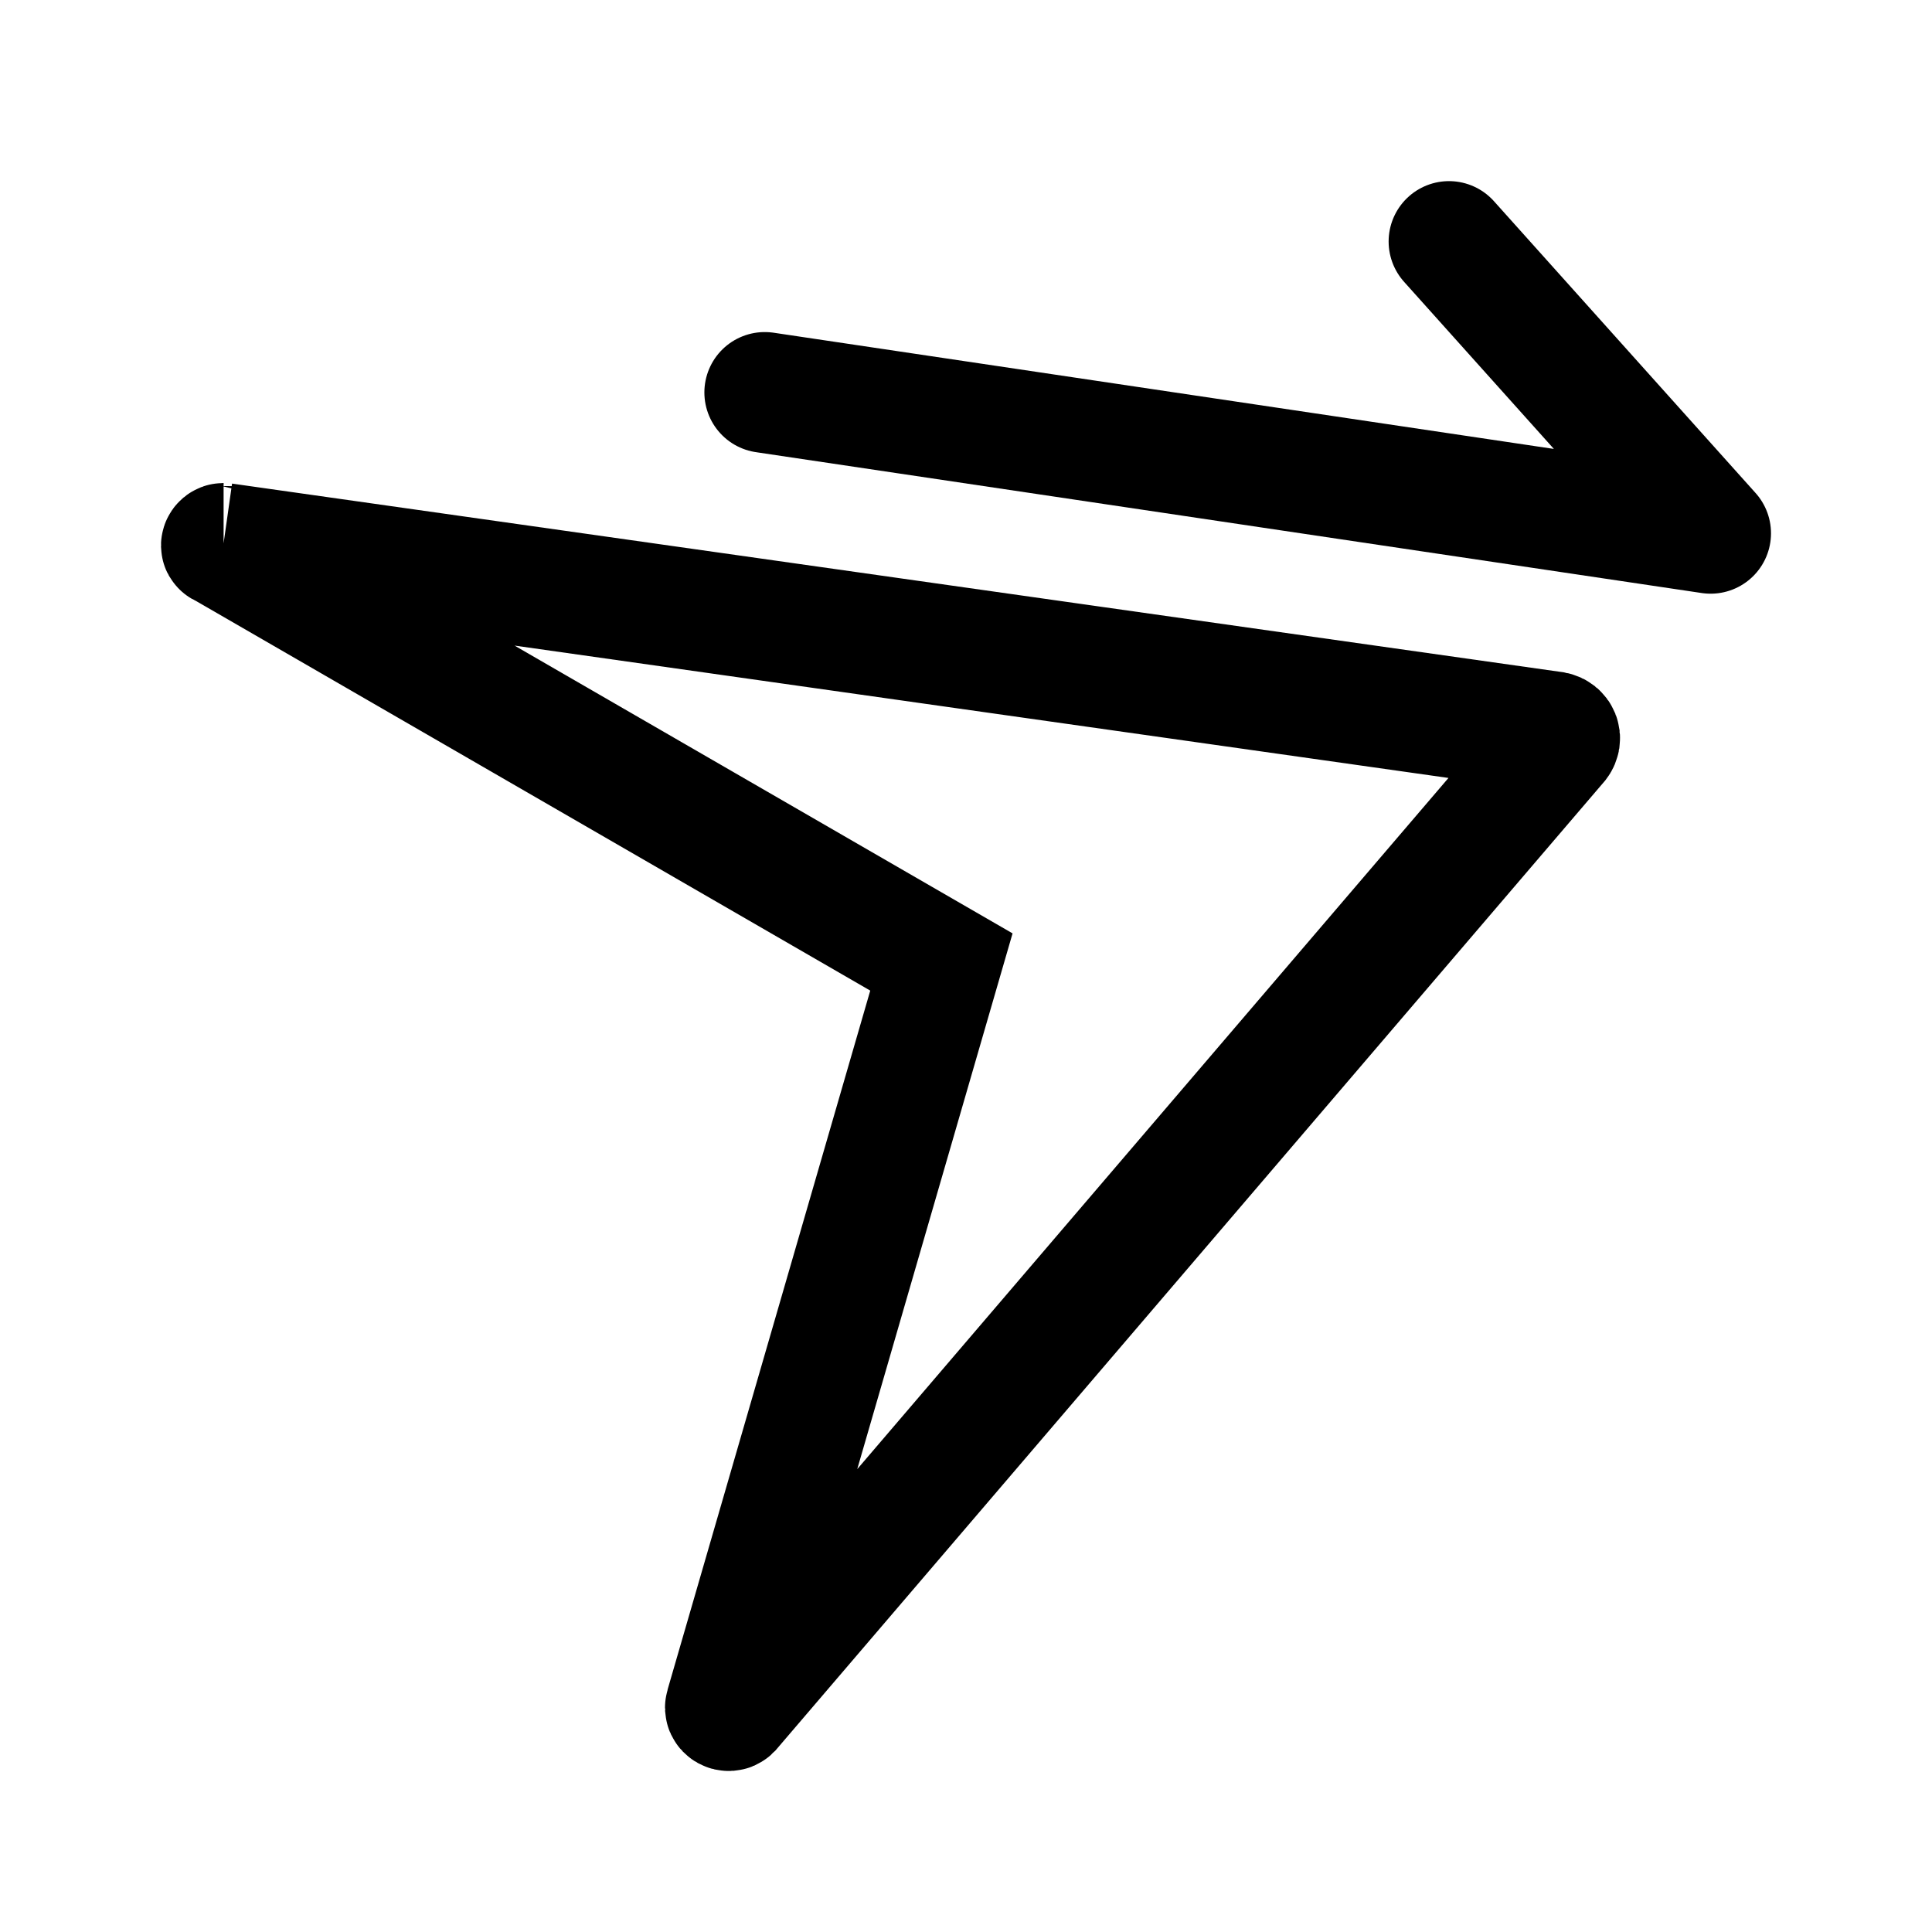
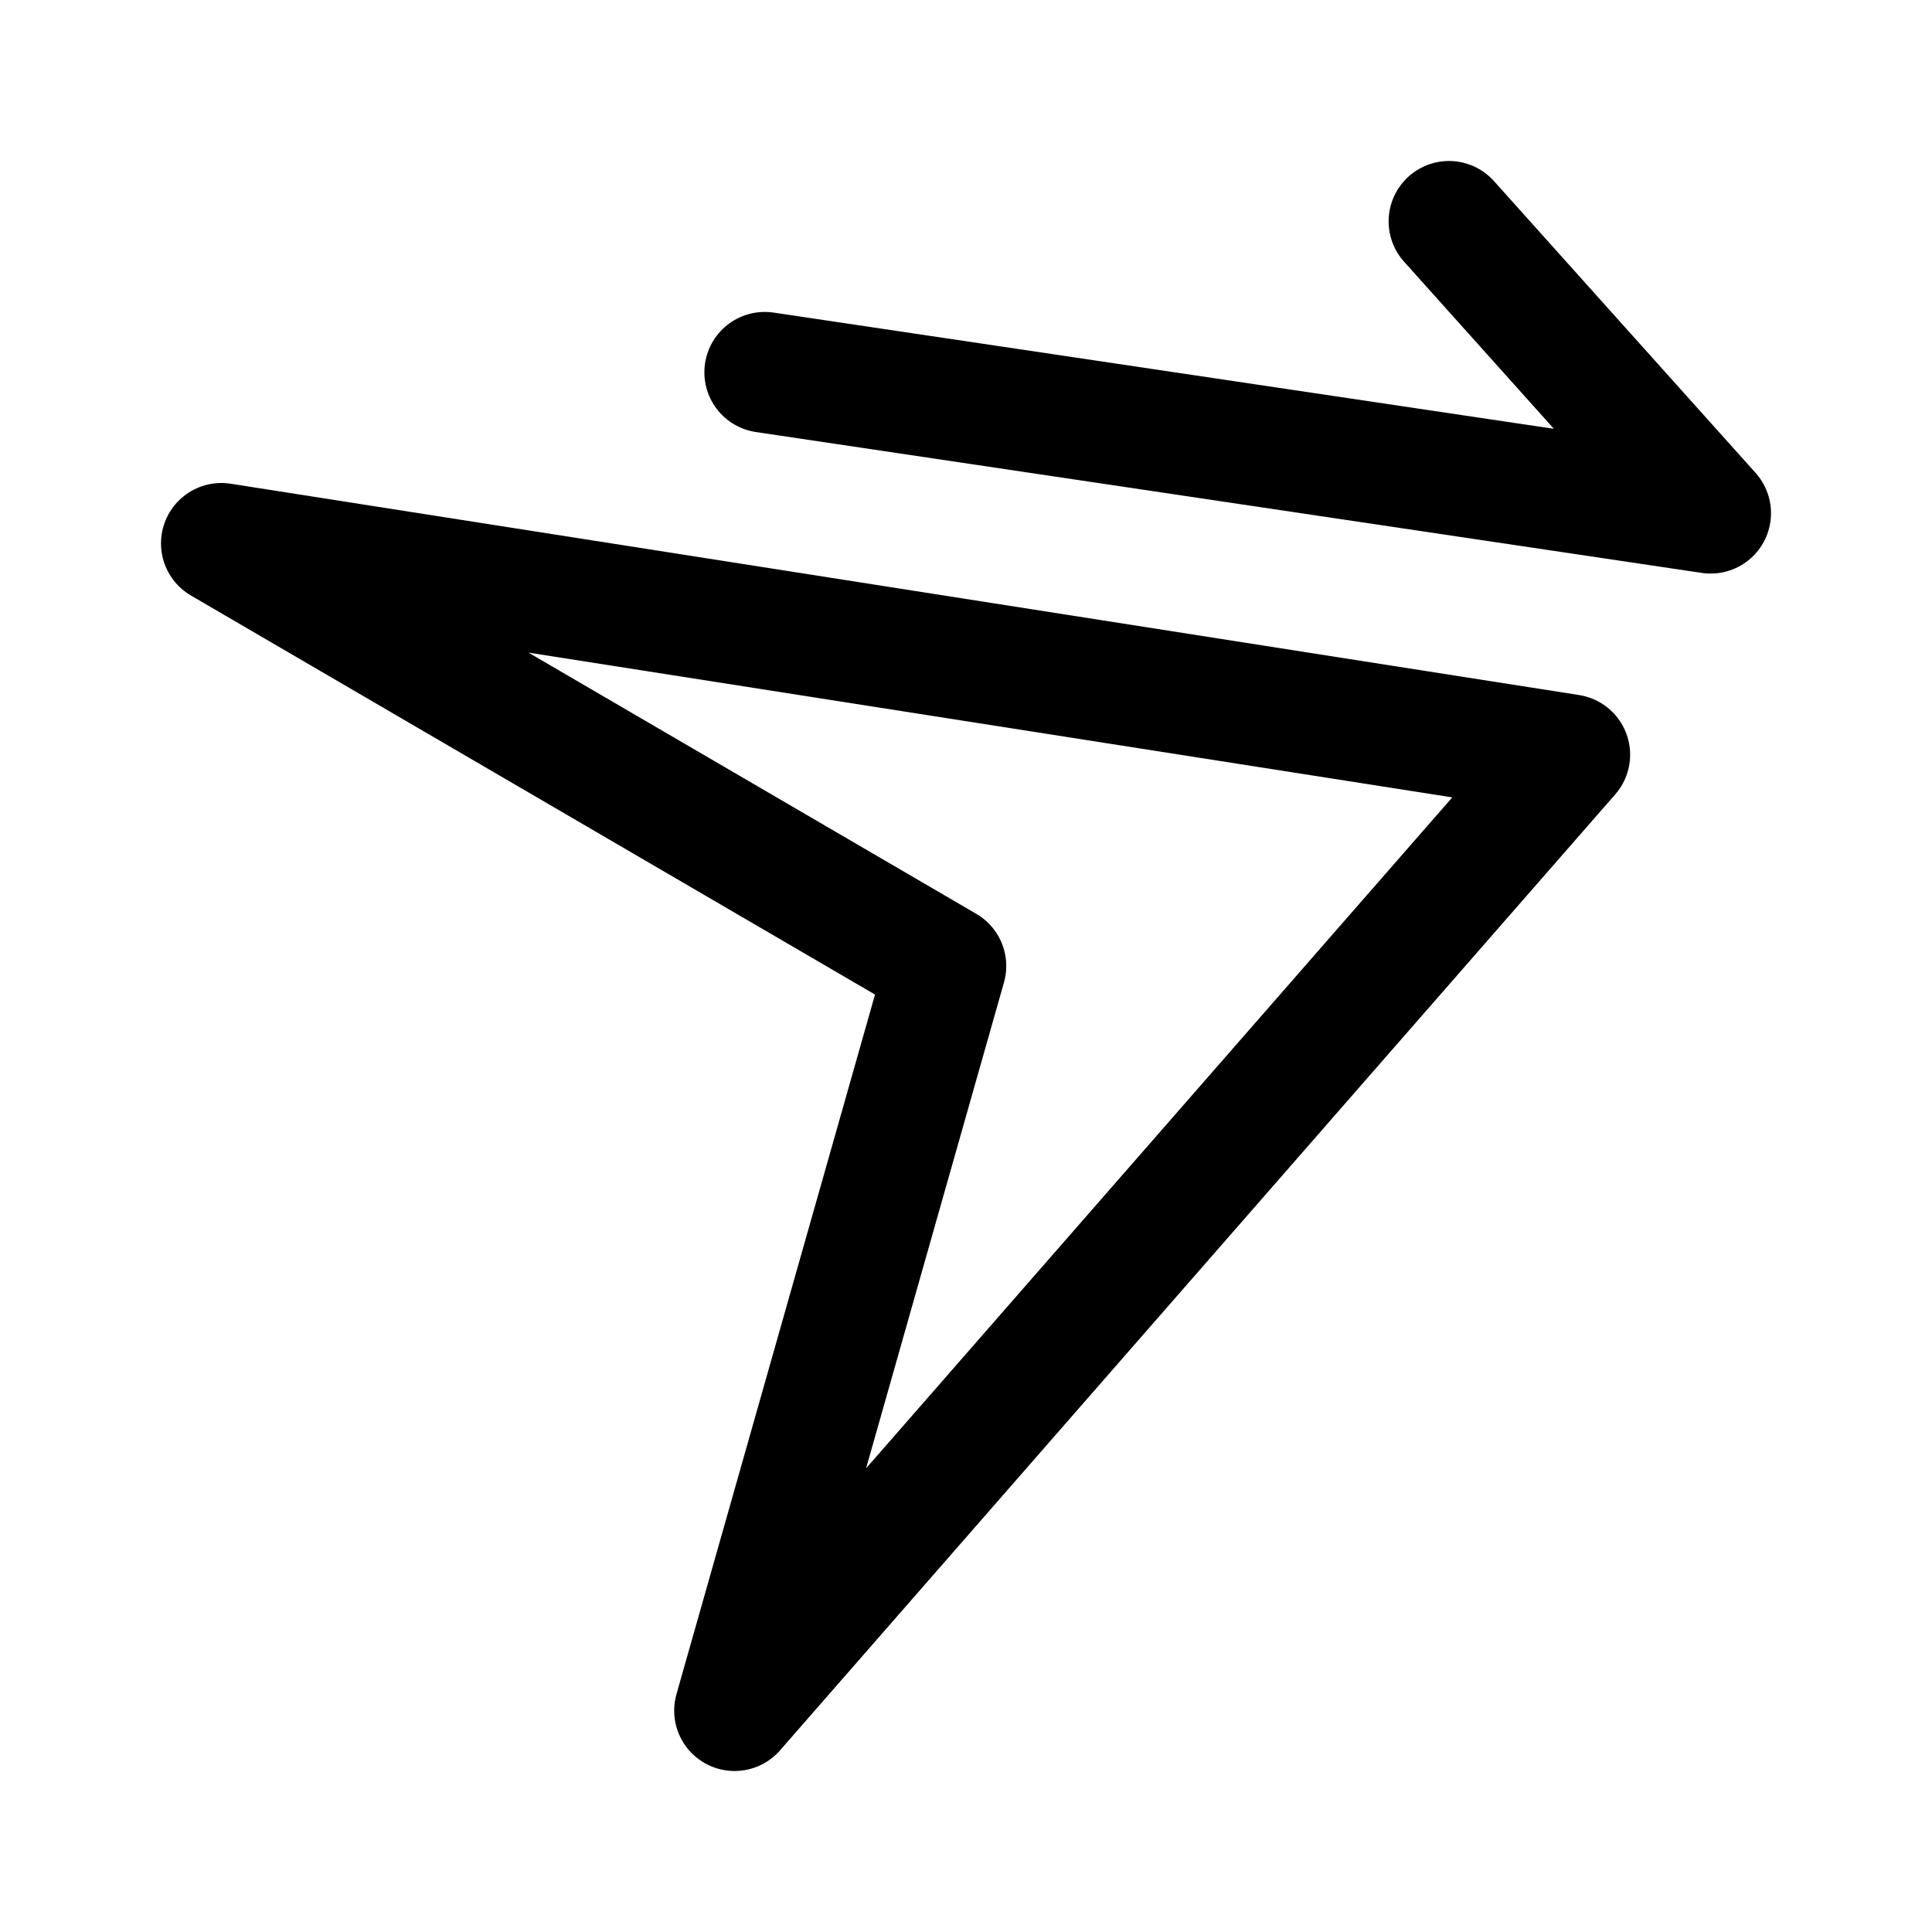
<svg xmlns="http://www.w3.org/2000/svg" width="192" height="192" viewBox="0 0 192 192" fill="none">
-   <path d="m22.22 54 132.208 18.737c.529.106.74.635.423 1.059l-82.22 96.119c-.211.211-.634 0-.528-.318l21.453-73.995-71.44-41.284c-.212 0-.107-.318.105-.318Z" stroke="#000" stroke-width="12" />
-   <path d="m76 39 94 14-26-29" stroke="#000" stroke-width="12" stroke-linecap="round" stroke-linejoin="round" />
+   <path d="m22 54 134 21-83 95 21-74-72-42Z" stroke="#000" stroke-width="12" stroke-linejoin="round" />
+   <path d="m76 37 94 14-26-29" stroke="#000" stroke-width="12" stroke-linecap="round" stroke-linejoin="round" />
</svg>
